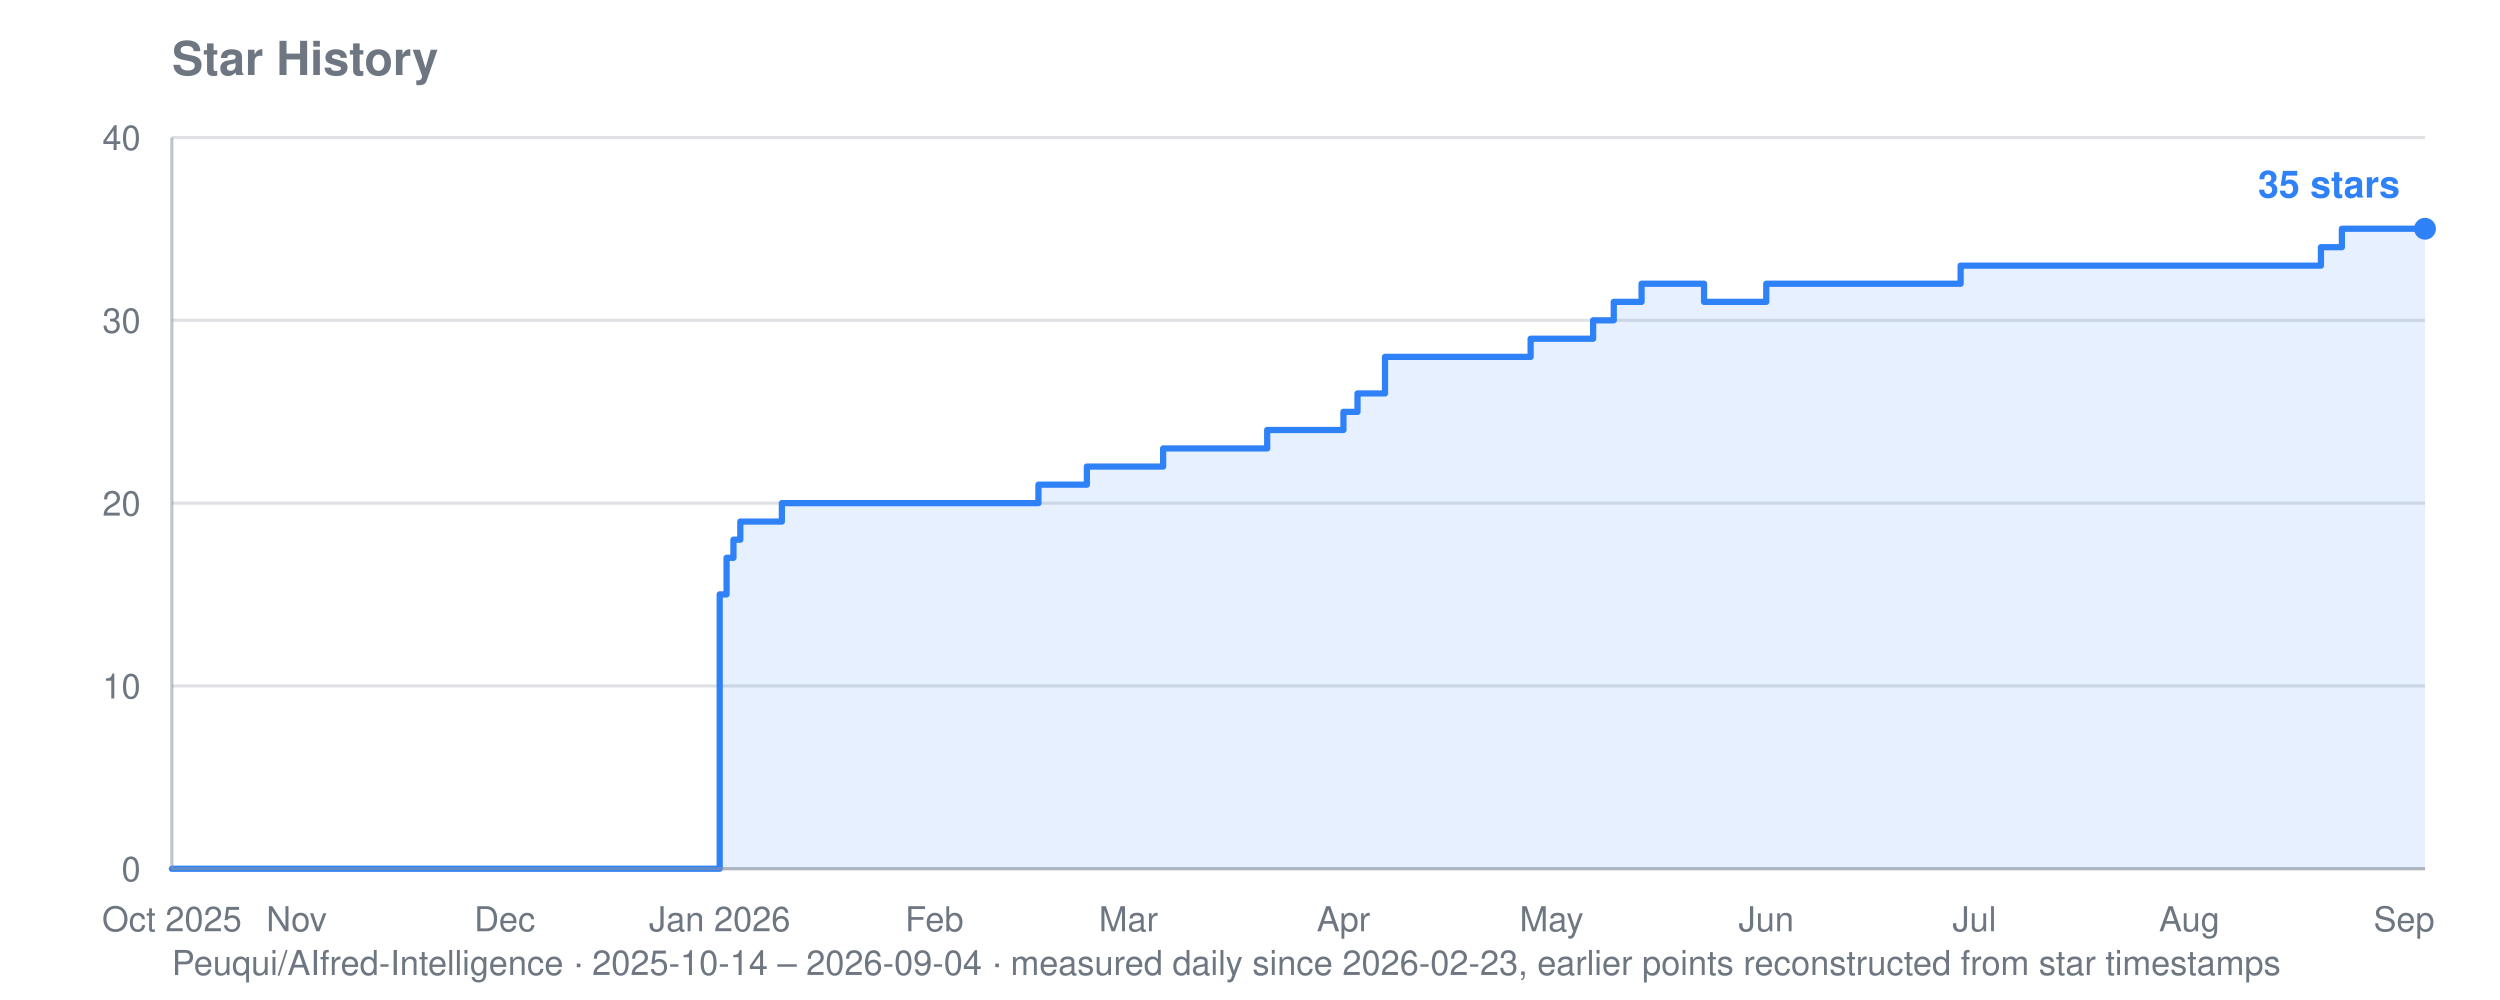
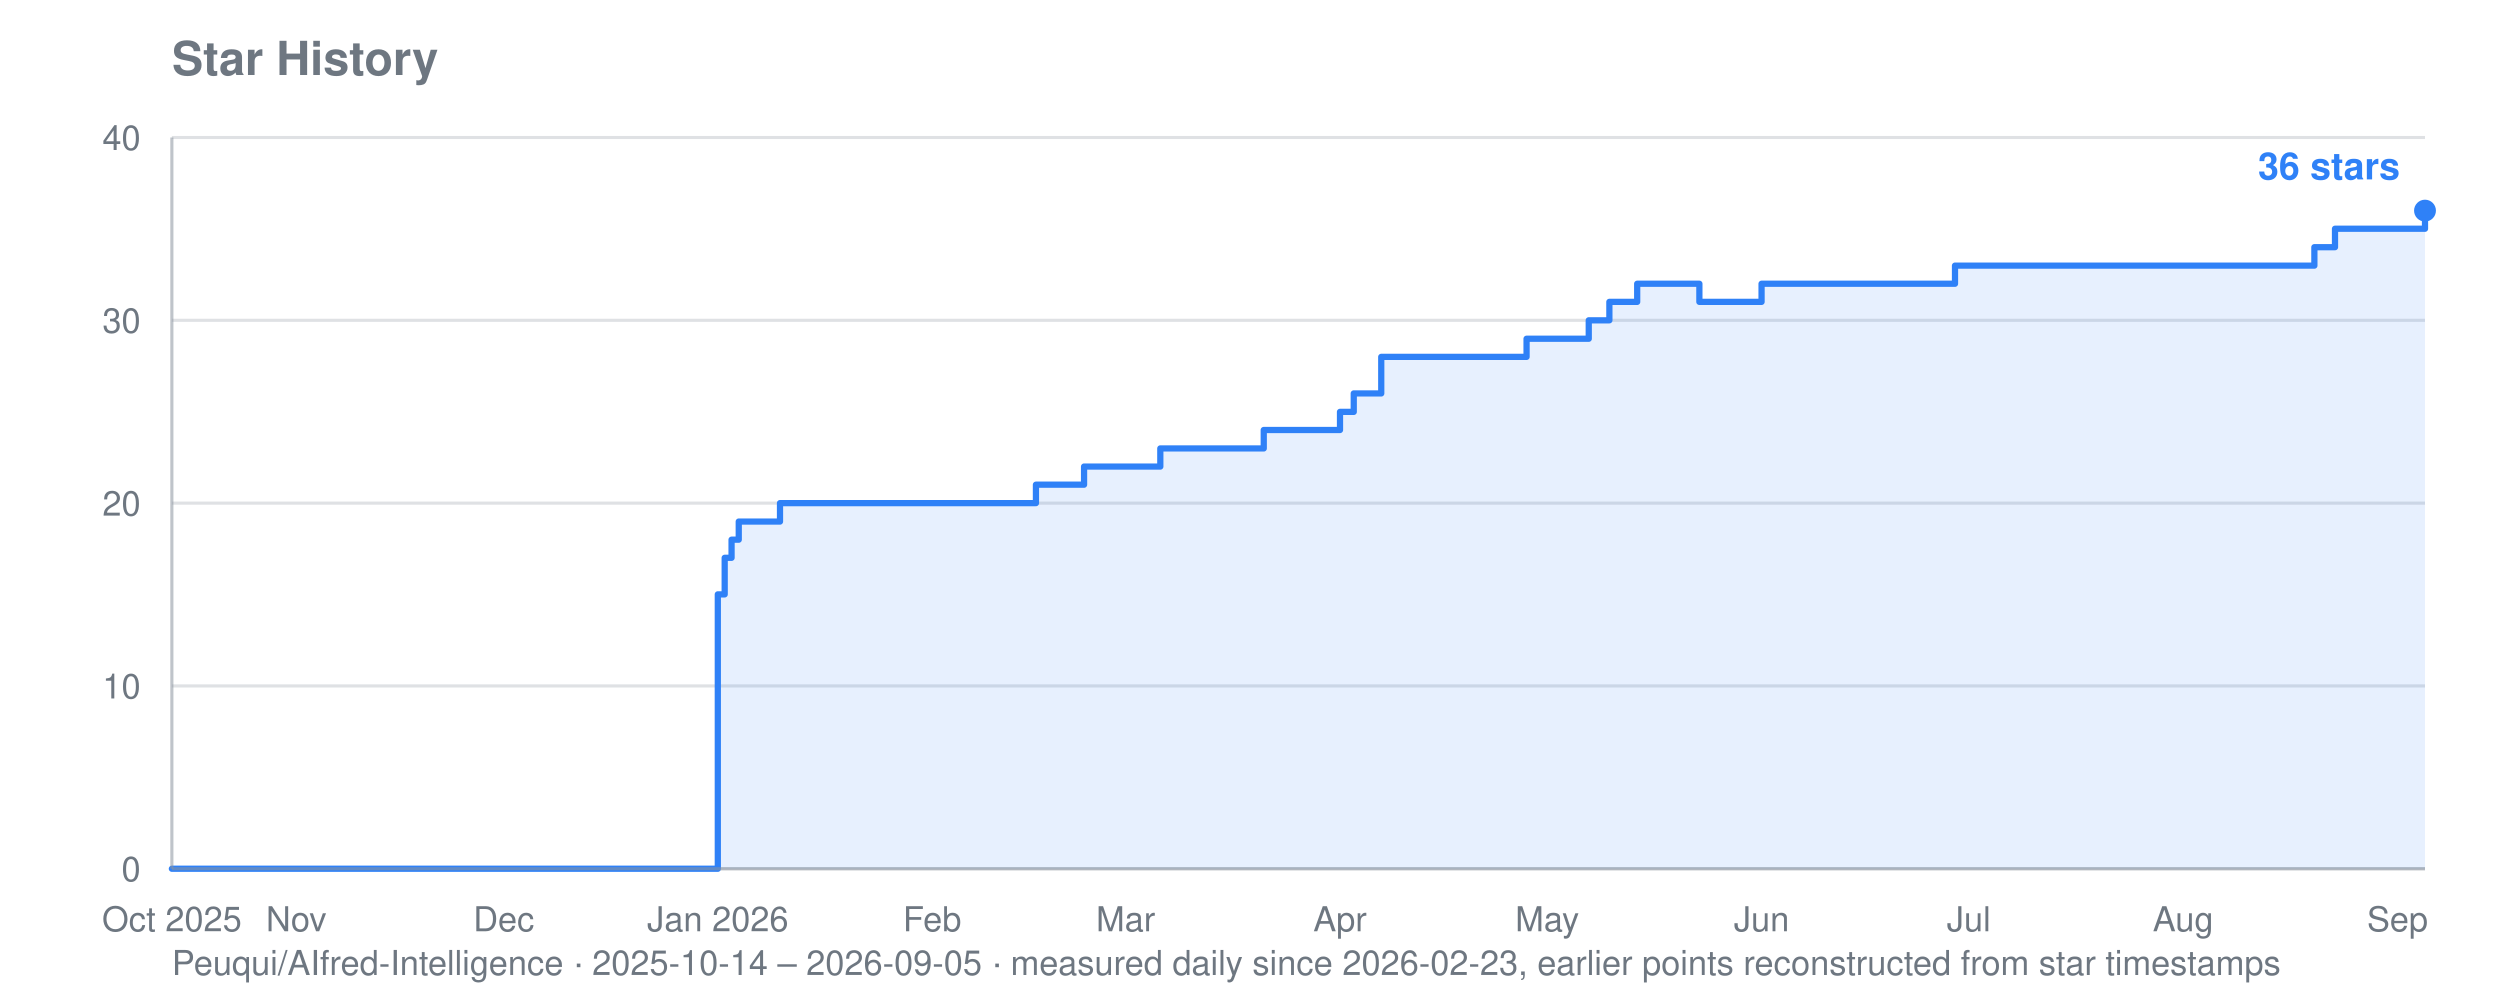
- <svg xmlns="http://www.w3.org/2000/svg" viewBox="0 0 800 320" width="800" height="320" role="img" aria-label="Star history for Peuqui/AIfred-Intelligence: 35 stars">
+ <svg xmlns="http://www.w3.org/2000/svg" viewBox="0 0 800 320" width="800" height="320" role="img" aria-label="Star history for Peuqui/AIfred-Intelligence: 36 stars">
  <text font-family="system-ui, -apple-system, Segoe UI, Helvetica, Arial, sans-serif" font-size="15" font-weight="600" fill="#6e7781" x="55" y="24">Star History</text>
-   <text font-family="system-ui, -apple-system, Segoe UI, Helvetica, Arial, sans-serif" font-size="11" fill="#6e7781" x="55" y="312">Peuqui/AIfred-Intelligence · 2025-10-14 – 2026-09-04 · measured daily since 2026-02-23, earlier points reconstructed from star timestamps</text>
+   <text font-family="system-ui, -apple-system, Segoe UI, Helvetica, Arial, sans-serif" font-size="11" fill="#6e7781" x="55" y="312">Peuqui/AIfred-Intelligence · 2025-10-14 – 2026-09-05 · measured daily since 2026-02-23, earlier points reconstructed from star timestamps</text>
  <line stroke="#8b949e" stroke-width="1" opacity="0.28" x1="55" y1="278.0" x2="776" y2="278.0" />
  <text font-family="system-ui, -apple-system, Segoe UI, Helvetica, Arial, sans-serif" font-size="11" fill="#6e7781" x="45" y="282.0" text-anchor="end">0</text>
  <line stroke="#8b949e" stroke-width="1" opacity="0.28" x1="55" y1="219.5" x2="776" y2="219.5" />
  <text font-family="system-ui, -apple-system, Segoe UI, Helvetica, Arial, sans-serif" font-size="11" fill="#6e7781" x="45" y="223.5" text-anchor="end">10</text>
  <line stroke="#8b949e" stroke-width="1" opacity="0.28" x1="55" y1="161.0" x2="776" y2="161.0" />
  <text font-family="system-ui, -apple-system, Segoe UI, Helvetica, Arial, sans-serif" font-size="11" fill="#6e7781" x="45" y="165.0" text-anchor="end">20</text>
  <line stroke="#8b949e" stroke-width="1" opacity="0.28" x1="55" y1="102.5" x2="776" y2="102.5" />
  <text font-family="system-ui, -apple-system, Segoe UI, Helvetica, Arial, sans-serif" font-size="11" fill="#6e7781" x="45" y="106.5" text-anchor="end">30</text>
  <line stroke="#8b949e" stroke-width="1" opacity="0.28" x1="55" y1="44.0" x2="776" y2="44.0" />
  <text font-family="system-ui, -apple-system, Segoe UI, Helvetica, Arial, sans-serif" font-size="11" fill="#6e7781" x="45" y="48.0" text-anchor="end">40</text>
  <text font-family="system-ui, -apple-system, Segoe UI, Helvetica, Arial, sans-serif" font-size="11" fill="#6e7781" x="55.0" y="298" text-anchor="middle">Oct 2025</text>
-   <text font-family="system-ui, -apple-system, Segoe UI, Helvetica, Arial, sans-serif" font-size="11" fill="#6e7781" x="94.9" y="298" text-anchor="middle">Nov</text>
-   <text font-family="system-ui, -apple-system, Segoe UI, Helvetica, Arial, sans-serif" font-size="11" fill="#6e7781" x="161.5" y="298" text-anchor="middle">Dec</text>
-   <text font-family="system-ui, -apple-system, Segoe UI, Helvetica, Arial, sans-serif" font-size="11" fill="#6e7781" x="230.3" y="298" text-anchor="middle">Jan 2026</text>
-   <text font-family="system-ui, -apple-system, Segoe UI, Helvetica, Arial, sans-serif" font-size="11" fill="#6e7781" x="299.0" y="298" text-anchor="middle">Feb</text>
-   <text font-family="system-ui, -apple-system, Segoe UI, Helvetica, Arial, sans-serif" font-size="11" fill="#6e7781" x="361.1" y="298" text-anchor="middle">Mar</text>
-   <text font-family="system-ui, -apple-system, Segoe UI, Helvetica, Arial, sans-serif" font-size="11" fill="#6e7781" x="429.9" y="298" text-anchor="middle">Apr</text>
-   <text font-family="system-ui, -apple-system, Segoe UI, Helvetica, Arial, sans-serif" font-size="11" fill="#6e7781" x="496.5" y="298" text-anchor="middle">May</text>
-   <text font-family="system-ui, -apple-system, Segoe UI, Helvetica, Arial, sans-serif" font-size="11" fill="#6e7781" x="565.2" y="298" text-anchor="middle">Jun</text>
-   <text font-family="system-ui, -apple-system, Segoe UI, Helvetica, Arial, sans-serif" font-size="11" fill="#6e7781" x="631.8" y="298" text-anchor="middle">Jul</text>
-   <text font-family="system-ui, -apple-system, Segoe UI, Helvetica, Arial, sans-serif" font-size="11" fill="#6e7781" x="700.6" y="298" text-anchor="middle">Aug</text>
-   <text font-family="system-ui, -apple-system, Segoe UI, Helvetica, Arial, sans-serif" font-size="11" fill="#6e7781" x="769.3" y="298" text-anchor="middle">Sep</text>
-   <polygon fill="#2f81f7" opacity="0.12" points="55.0,278.0 55.0,278.0 230.3,278.0 230.3,190.2 232.5,190.2 232.5,178.5 234.7,178.5 234.7,172.7 236.9,172.7 236.9,166.9 250.2,166.9 250.2,161.0 332.3,161.0 332.3,155.1 347.8,155.1 347.8,149.3 350.1,149.3 350.1,149.3 352.3,149.3 352.3,149.3 354.5,149.3 354.5,149.3 356.7,149.3 356.7,149.3 358.9,149.3 358.9,149.3 361.1,149.3 361.1,149.3 363.4,149.3 363.4,149.3 365.6,149.3 365.6,149.3 367.8,149.3 367.8,149.3 370.0,149.3 370.0,149.3 372.2,149.3 372.2,143.5 374.5,143.5 374.5,143.5 376.7,143.5 376.7,143.5 378.9,143.5 378.9,143.5 381.1,143.5 381.1,143.5 383.3,143.5 383.3,143.5 385.6,143.5 385.6,143.5 387.8,143.5 387.8,143.5 390.0,143.5 390.0,143.5 392.2,143.5 392.2,143.5 394.4,143.5 394.4,143.5 396.6,143.5 396.6,143.5 398.9,143.5 398.9,143.5 401.1,143.5 401.1,143.5 403.3,143.5 403.3,143.5 405.5,143.5 405.5,137.6 407.7,137.6 407.7,137.6 410.0,137.6 410.0,137.6 412.2,137.6 412.2,137.6 414.4,137.6 414.4,137.6 416.6,137.6 416.6,137.6 418.8,137.6 418.8,137.6 421.0,137.6 421.0,137.6 423.3,137.6 423.3,137.6 429.9,137.6 429.9,131.8 432.1,131.8 432.1,131.8 434.4,131.8 434.4,125.9 436.6,125.9 436.6,125.9 438.8,125.9 438.8,125.9 443.2,125.9 443.2,114.2 445.4,114.2 445.4,114.2 447.7,114.2 447.7,114.2 449.9,114.2 449.9,114.2 452.1,114.2 452.1,114.2 454.3,114.2 454.3,114.2 456.5,114.2 456.5,114.2 458.8,114.2 458.8,114.2 461.0,114.2 461.0,114.2 463.2,114.2 463.2,114.2 465.4,114.2 465.4,114.2 467.6,114.2 467.6,114.2 469.9,114.2 469.9,114.2 472.1,114.2 472.1,114.2 474.3,114.2 474.3,114.2 476.5,114.2 476.5,114.2 478.7,114.2 478.7,114.2 480.9,114.2 480.9,114.2 483.2,114.2 483.2,114.2 485.4,114.2 485.4,114.2 487.6,114.2 487.6,114.2 489.8,114.2 489.8,108.4 492.0,108.4 492.0,108.4 494.3,108.4 494.3,108.4 496.5,108.4 496.5,108.4 498.7,108.4 498.7,108.4 500.9,108.4 500.9,108.4 503.1,108.4 503.1,108.4 505.3,108.4 505.3,108.4 507.6,108.4 507.6,108.4 509.8,108.4 509.8,102.5 512.0,102.5 512.0,102.5 514.2,102.5 514.2,102.5 516.4,102.5 516.4,96.6 518.7,96.6 518.7,96.6 520.9,96.6 520.9,96.6 523.1,96.6 523.1,96.6 525.3,96.6 525.3,90.8 527.5,90.8 527.5,90.8 529.8,90.8 529.8,90.8 532.0,90.8 532.0,90.8 534.2,90.8 534.2,90.8 536.4,90.8 536.4,90.8 538.6,90.8 538.6,90.8 540.8,90.8 540.8,90.8 543.1,90.8 543.1,90.8 545.3,90.8 545.3,96.6 547.5,96.6 547.5,96.6 549.7,96.6 549.7,96.6 551.9,96.6 551.9,96.6 554.2,96.6 554.2,96.6 556.4,96.6 556.4,96.6 558.6,96.6 558.6,96.6 560.8,96.6 560.8,96.6 563.0,96.6 563.0,96.6 565.2,96.6 565.2,90.8 567.5,90.8 567.5,90.8 569.7,90.8 569.7,90.8 571.9,90.8 571.9,90.8 574.1,90.8 574.1,90.8 576.3,90.8 576.3,90.8 578.6,90.8 578.6,90.8 580.8,90.8 580.8,90.8 583.0,90.8 583.0,90.8 585.2,90.8 585.2,90.8 587.4,90.8 587.4,90.8 589.6,90.8 589.6,90.8 591.9,90.8 591.9,90.8 594.1,90.8 594.1,90.8 596.3,90.8 596.3,90.8 598.5,90.8 598.5,90.8 600.7,90.8 600.7,90.8 603.0,90.8 603.0,90.8 605.2,90.8 605.2,90.8 607.4,90.8 607.4,90.8 609.6,90.8 609.6,90.8 611.8,90.8 611.8,90.8 614.1,90.8 614.1,90.8 616.3,90.8 616.3,90.8 618.5,90.8 618.5,90.8 620.7,90.8 620.7,90.8 622.9,90.8 622.9,90.8 625.1,90.8 625.1,90.8 627.4,90.8 627.4,85.0 629.6,85.0 629.6,85.0 631.8,85.0 631.8,85.0 634.0,85.0 634.0,85.0 636.2,85.0 636.2,85.0 638.5,85.0 638.5,85.0 640.7,85.0 640.7,85.0 642.9,85.0 642.9,85.0 645.1,85.0 645.1,85.0 647.3,85.0 647.3,85.0 649.5,85.0 649.5,85.0 651.8,85.0 651.8,85.0 654.0,85.0 654.0,85.0 656.2,85.0 656.2,85.0 658.4,85.0 658.4,85.0 660.6,85.0 660.6,85.0 662.9,85.0 662.9,85.0 665.1,85.0 665.1,85.0 667.3,85.0 667.3,85.0 669.5,85.0 669.5,85.0 671.7,85.0 671.7,85.0 674.0,85.0 674.0,85.0 676.2,85.0 676.2,85.0 678.4,85.0 678.4,85.0 680.6,85.0 680.6,85.0 682.8,85.0 682.8,85.0 685.0,85.0 685.0,85.0 687.3,85.0 687.3,85.0 689.5,85.0 689.5,85.0 691.7,85.0 691.7,85.0 693.9,85.0 693.9,85.0 696.1,85.0 696.1,85.0 698.4,85.0 698.4,85.0 700.6,85.0 700.6,85.0 702.8,85.0 702.8,85.0 705.0,85.0 705.0,85.0 707.2,85.0 707.2,85.0 709.4,85.0 709.4,85.0 711.7,85.0 711.7,85.0 713.9,85.0 713.9,85.0 716.1,85.0 716.1,85.0 718.3,85.0 718.3,85.0 720.5,85.0 720.5,85.0 722.8,85.0 722.8,85.0 725.0,85.0 725.0,85.0 727.2,85.0 727.2,85.0 729.4,85.0 729.4,85.0 731.6,85.0 731.6,85.0 733.8,85.0 733.8,85.0 736.1,85.0 736.1,85.0 738.3,85.0 738.3,85.0 740.5,85.0 740.5,85.0 742.7,85.0 742.7,79.1 744.9,79.1 744.9,79.1 747.2,79.1 747.2,79.1 749.4,79.1 749.4,73.2 751.6,73.2 751.6,73.2 753.8,73.2 753.8,73.2 756.0,73.2 756.0,73.2 758.3,73.2 758.3,73.2 760.5,73.2 760.5,73.2 762.7,73.2 762.7,73.2 764.9,73.2 764.9,73.2 767.1,73.2 767.1,73.2 769.3,73.2 769.3,73.2 771.6,73.2 771.6,73.2 773.8,73.2 773.8,73.2 776.0,73.2 776.0,73.2 776.0,278.0" />
-   <polyline fill="none" stroke="#2f81f7" stroke-width="2" stroke-linejoin="round" stroke-linecap="round" points="55.0,278.0 230.3,278.0 230.3,190.2 232.5,190.2 232.5,178.5 234.7,178.5 234.7,172.7 236.9,172.7 236.9,166.9 250.2,166.9 250.2,161.0 332.3,161.0 332.3,155.1 347.8,155.1 347.8,149.3 350.1,149.3 350.1,149.3 352.3,149.3 352.3,149.3 354.5,149.3 354.5,149.3 356.7,149.3 356.7,149.3 358.9,149.3 358.9,149.3 361.1,149.3 361.1,149.3 363.4,149.3 363.4,149.3 365.6,149.3 365.6,149.3 367.8,149.3 367.8,149.3 370.0,149.3 370.0,149.3 372.2,149.3 372.2,143.5 374.5,143.5 374.5,143.5 376.7,143.5 376.7,143.5 378.9,143.5 378.9,143.5 381.1,143.5 381.1,143.5 383.3,143.5 383.3,143.5 385.6,143.5 385.6,143.5 387.8,143.5 387.8,143.5 390.0,143.5 390.0,143.5 392.2,143.5 392.2,143.5 394.4,143.5 394.4,143.5 396.6,143.5 396.6,143.5 398.9,143.5 398.9,143.5 401.1,143.5 401.1,143.5 403.3,143.5 403.3,143.5 405.5,143.5 405.5,137.6 407.7,137.6 407.7,137.6 410.0,137.6 410.0,137.6 412.2,137.6 412.2,137.6 414.4,137.6 414.4,137.6 416.6,137.6 416.6,137.6 418.8,137.6 418.8,137.6 421.0,137.6 421.0,137.6 423.3,137.6 423.3,137.6 429.9,137.6 429.9,131.8 432.1,131.8 432.1,131.8 434.4,131.8 434.4,125.9 436.6,125.9 436.6,125.9 438.8,125.9 438.8,125.9 443.2,125.9 443.2,114.2 445.4,114.2 445.4,114.2 447.7,114.2 447.7,114.2 449.9,114.2 449.9,114.2 452.1,114.2 452.1,114.2 454.3,114.2 454.3,114.2 456.5,114.2 456.5,114.2 458.8,114.2 458.8,114.2 461.0,114.2 461.0,114.2 463.2,114.2 463.2,114.2 465.4,114.2 465.4,114.2 467.6,114.2 467.6,114.2 469.9,114.2 469.9,114.2 472.1,114.2 472.1,114.2 474.3,114.2 474.3,114.2 476.5,114.2 476.5,114.2 478.7,114.2 478.7,114.2 480.9,114.2 480.9,114.2 483.2,114.2 483.2,114.2 485.4,114.2 485.4,114.2 487.6,114.2 487.6,114.2 489.8,114.2 489.8,108.4 492.0,108.4 492.0,108.4 494.3,108.4 494.3,108.4 496.5,108.4 496.5,108.4 498.7,108.4 498.7,108.4 500.9,108.4 500.9,108.4 503.1,108.4 503.1,108.4 505.3,108.4 505.3,108.4 507.6,108.4 507.6,108.4 509.8,108.4 509.8,102.5 512.0,102.5 512.0,102.5 514.2,102.5 514.2,102.5 516.4,102.5 516.4,96.6 518.7,96.6 518.7,96.6 520.9,96.6 520.9,96.6 523.1,96.6 523.1,96.6 525.3,96.6 525.3,90.8 527.5,90.8 527.5,90.8 529.8,90.8 529.8,90.8 532.0,90.8 532.0,90.8 534.2,90.8 534.2,90.8 536.4,90.8 536.4,90.8 538.6,90.8 538.6,90.8 540.8,90.8 540.8,90.8 543.1,90.8 543.1,90.8 545.3,90.8 545.3,96.6 547.5,96.6 547.5,96.6 549.7,96.6 549.7,96.6 551.9,96.6 551.9,96.6 554.2,96.6 554.2,96.6 556.4,96.6 556.4,96.6 558.6,96.6 558.6,96.6 560.8,96.6 560.8,96.6 563.0,96.6 563.0,96.6 565.2,96.6 565.2,90.8 567.5,90.8 567.5,90.8 569.7,90.8 569.7,90.8 571.9,90.8 571.9,90.8 574.1,90.8 574.1,90.8 576.3,90.8 576.3,90.8 578.6,90.8 578.6,90.8 580.8,90.8 580.8,90.8 583.0,90.8 583.0,90.8 585.2,90.8 585.2,90.8 587.4,90.8 587.4,90.8 589.6,90.8 589.6,90.8 591.9,90.8 591.9,90.8 594.1,90.8 594.1,90.8 596.3,90.8 596.3,90.8 598.5,90.8 598.5,90.8 600.7,90.8 600.7,90.8 603.0,90.8 603.0,90.8 605.2,90.8 605.2,90.8 607.4,90.8 607.4,90.8 609.6,90.8 609.6,90.8 611.8,90.8 611.8,90.8 614.1,90.8 614.1,90.8 616.3,90.8 616.3,90.8 618.5,90.8 618.5,90.8 620.7,90.8 620.7,90.8 622.9,90.8 622.9,90.8 625.1,90.8 625.1,90.8 627.4,90.8 627.4,85.0 629.6,85.0 629.6,85.0 631.8,85.0 631.8,85.0 634.0,85.0 634.0,85.0 636.2,85.0 636.2,85.0 638.5,85.0 638.5,85.0 640.7,85.0 640.7,85.0 642.9,85.0 642.9,85.0 645.1,85.0 645.1,85.0 647.3,85.0 647.3,85.0 649.5,85.0 649.5,85.0 651.8,85.0 651.8,85.0 654.0,85.0 654.0,85.0 656.2,85.0 656.2,85.0 658.4,85.0 658.4,85.0 660.6,85.0 660.6,85.0 662.9,85.0 662.9,85.0 665.1,85.0 665.1,85.0 667.3,85.0 667.3,85.0 669.5,85.0 669.5,85.0 671.7,85.0 671.7,85.0 674.0,85.0 674.0,85.0 676.2,85.0 676.2,85.0 678.4,85.0 678.4,85.0 680.6,85.0 680.6,85.0 682.8,85.0 682.8,85.0 685.0,85.0 685.0,85.0 687.3,85.0 687.3,85.0 689.5,85.0 689.5,85.0 691.7,85.0 691.7,85.0 693.9,85.0 693.9,85.0 696.1,85.0 696.1,85.0 698.4,85.0 698.4,85.0 700.6,85.0 700.6,85.0 702.8,85.0 702.8,85.0 705.0,85.0 705.0,85.0 707.2,85.0 707.2,85.0 709.4,85.0 709.4,85.0 711.7,85.0 711.7,85.0 713.9,85.0 713.9,85.0 716.1,85.0 716.1,85.0 718.3,85.0 718.3,85.0 720.5,85.0 720.5,85.0 722.8,85.0 722.8,85.0 725.0,85.0 725.0,85.0 727.2,85.0 727.2,85.0 729.4,85.0 729.4,85.0 731.6,85.0 731.6,85.0 733.8,85.0 733.8,85.0 736.1,85.0 736.1,85.0 738.3,85.0 738.3,85.0 740.5,85.0 740.5,85.0 742.7,85.0 742.7,79.1 744.9,79.1 744.9,79.1 747.2,79.1 747.2,79.1 749.4,79.1 749.4,73.2 751.6,73.2 751.6,73.2 753.8,73.2 753.8,73.2 756.0,73.2 756.0,73.2 758.3,73.2 758.3,73.2 760.5,73.2 760.5,73.2 762.7,73.2 762.7,73.2 764.9,73.2 764.9,73.2 767.1,73.2 767.1,73.2 769.3,73.2 769.3,73.2 771.6,73.2 771.6,73.2 773.8,73.2 773.8,73.2 776.0,73.2 776.0,73.2" />
-   <circle fill="#2f81f7" cx="776.0" cy="73.2" r="3.5" />
-   <text font-family="system-ui, -apple-system, Segoe UI, Helvetica, Arial, sans-serif" font-size="12" font-weight="600" fill="#2f81f7" x="768.0" y="63.2" text-anchor="end">35 stars</text>
+   <text font-family="system-ui, -apple-system, Segoe UI, Helvetica, Arial, sans-serif" font-size="11" fill="#6e7781" x="94.8" y="298" text-anchor="middle">Nov</text>
+   <text font-family="system-ui, -apple-system, Segoe UI, Helvetica, Arial, sans-serif" font-size="11" fill="#6e7781" x="161.2" y="298" text-anchor="middle">Dec</text>
+   <text font-family="system-ui, -apple-system, Segoe UI, Helvetica, Arial, sans-serif" font-size="11" fill="#6e7781" x="229.7" y="298" text-anchor="middle">Jan 2026</text>
+   <text font-family="system-ui, -apple-system, Segoe UI, Helvetica, Arial, sans-serif" font-size="11" fill="#6e7781" x="298.3" y="298" text-anchor="middle">Feb</text>
+   <text font-family="system-ui, -apple-system, Segoe UI, Helvetica, Arial, sans-serif" font-size="11" fill="#6e7781" x="360.2" y="298" text-anchor="middle">Mar</text>
+   <text font-family="system-ui, -apple-system, Segoe UI, Helvetica, Arial, sans-serif" font-size="11" fill="#6e7781" x="428.8" y="298" text-anchor="middle">Apr</text>
+   <text font-family="system-ui, -apple-system, Segoe UI, Helvetica, Arial, sans-serif" font-size="11" fill="#6e7781" x="495.1" y="298" text-anchor="middle">May</text>
+   <text font-family="system-ui, -apple-system, Segoe UI, Helvetica, Arial, sans-serif" font-size="11" fill="#6e7781" x="563.7" y="298" text-anchor="middle">Jun</text>
+   <text font-family="system-ui, -apple-system, Segoe UI, Helvetica, Arial, sans-serif" font-size="11" fill="#6e7781" x="630.0" y="298" text-anchor="middle">Jul</text>
+   <text font-family="system-ui, -apple-system, Segoe UI, Helvetica, Arial, sans-serif" font-size="11" fill="#6e7781" x="698.6" y="298" text-anchor="middle">Aug</text>
+   <text font-family="system-ui, -apple-system, Segoe UI, Helvetica, Arial, sans-serif" font-size="11" fill="#6e7781" x="767.2" y="298" text-anchor="middle">Sep</text>
+   <polygon fill="#2f81f7" opacity="0.12" points="55.0,278.0 55.0,278.0 229.7,278.0 229.7,190.2 231.9,190.2 231.9,178.5 234.1,178.5 234.1,172.7 236.4,172.7 236.4,166.9 249.6,166.9 249.6,161.0 331.5,161.0 331.5,155.1 346.9,155.1 346.9,149.3 349.2,149.3 349.2,149.3 351.4,149.3 351.4,149.3 353.6,149.3 353.6,149.3 355.8,149.3 355.8,149.3 358.0,149.3 358.0,149.3 360.2,149.3 360.2,149.3 362.4,149.3 362.4,149.3 364.6,149.3 364.6,149.3 366.8,149.3 366.8,149.3 369.1,149.3 369.1,149.3 371.3,149.3 371.3,143.5 373.5,143.5 373.5,143.5 375.7,143.5 375.7,143.5 377.9,143.5 377.9,143.5 380.1,143.5 380.1,143.5 382.3,143.5 382.3,143.5 384.5,143.5 384.5,143.5 386.7,143.5 386.7,143.5 389.0,143.5 389.0,143.5 391.2,143.5 391.2,143.5 393.4,143.5 393.4,143.5 395.6,143.5 395.6,143.5 397.8,143.5 397.8,143.5 400.0,143.5 400.0,143.5 402.2,143.5 402.2,143.5 404.4,143.5 404.4,137.6 406.7,137.6 406.7,137.6 408.9,137.6 408.9,137.6 411.1,137.6 411.1,137.6 413.3,137.6 413.3,137.6 415.5,137.6 415.5,137.6 417.7,137.6 417.7,137.6 419.9,137.6 419.9,137.6 422.1,137.6 422.1,137.6 428.8,137.6 428.8,131.8 431.0,131.8 431.0,131.8 433.2,131.8 433.2,125.9 435.4,125.9 435.4,125.9 437.6,125.9 437.6,125.9 442.0,125.9 442.0,114.2 444.3,114.2 444.3,114.2 446.5,114.2 446.5,114.2 448.7,114.2 448.7,114.2 450.9,114.2 450.9,114.2 453.1,114.2 453.1,114.2 455.3,114.2 455.3,114.2 457.5,114.2 457.5,114.2 459.7,114.2 459.7,114.2 461.9,114.2 461.9,114.2 464.2,114.2 464.2,114.2 466.4,114.2 466.4,114.2 468.6,114.2 468.6,114.2 470.8,114.2 470.8,114.2 473.0,114.2 473.0,114.2 475.2,114.2 475.2,114.2 477.4,114.2 477.4,114.2 479.6,114.2 479.6,114.2 481.8,114.2 481.8,114.2 484.1,114.2 484.1,114.2 486.3,114.2 486.3,114.2 488.5,114.2 488.5,108.4 490.7,108.4 490.7,108.4 492.9,108.4 492.9,108.4 495.1,108.4 495.1,108.4 497.3,108.4 497.3,108.4 499.5,108.4 499.5,108.4 501.8,108.4 501.8,108.4 504.0,108.4 504.0,108.4 506.2,108.4 506.2,108.4 508.4,108.4 508.4,102.5 510.6,102.5 510.6,102.5 512.8,102.5 512.8,102.5 515.0,102.5 515.0,96.6 517.2,96.6 517.2,96.6 519.4,96.6 519.4,96.6 521.7,96.6 521.7,96.6 523.9,96.6 523.9,90.8 526.1,90.8 526.1,90.8 528.3,90.8 528.3,90.8 530.5,90.8 530.5,90.8 532.7,90.8 532.7,90.8 534.9,90.8 534.9,90.8 537.1,90.8 537.1,90.8 539.4,90.8 539.4,90.8 541.6,90.8 541.6,90.8 543.8,90.8 543.8,96.6 546.0,96.6 546.0,96.6 548.2,96.6 548.2,96.6 550.4,96.6 550.4,96.6 552.6,96.6 552.6,96.6 554.8,96.6 554.8,96.6 557.0,96.6 557.0,96.6 559.3,96.6 559.3,96.6 561.5,96.6 561.5,96.6 563.7,96.6 563.7,90.8 565.9,90.8 565.9,90.8 568.1,90.8 568.1,90.8 570.3,90.8 570.3,90.8 572.5,90.8 572.5,90.8 574.7,90.8 574.7,90.8 577.0,90.8 577.0,90.8 579.2,90.8 579.2,90.8 581.4,90.8 581.4,90.8 583.6,90.8 583.6,90.8 585.8,90.8 585.8,90.8 588.0,90.8 588.0,90.8 590.2,90.8 590.2,90.8 592.4,90.8 592.4,90.8 594.6,90.8 594.6,90.8 596.9,90.8 596.9,90.8 599.1,90.8 599.1,90.8 601.3,90.8 601.3,90.8 603.5,90.8 603.5,90.8 605.7,90.8 605.7,90.8 607.9,90.8 607.9,90.8 610.1,90.8 610.1,90.8 612.3,90.8 612.3,90.8 614.5,90.8 614.5,90.8 616.8,90.8 616.8,90.8 619.0,90.8 619.0,90.8 621.2,90.8 621.2,90.8 623.4,90.8 623.4,90.8 625.6,90.8 625.6,85.0 627.8,85.0 627.8,85.0 630.0,85.0 630.0,85.0 632.2,85.0 632.2,85.0 634.5,85.0 634.5,85.0 636.7,85.0 636.7,85.0 638.9,85.0 638.9,85.0 641.1,85.0 641.1,85.0 643.3,85.0 643.3,85.0 645.5,85.0 645.5,85.0 647.7,85.0 647.7,85.0 649.9,85.0 649.9,85.0 652.1,85.0 652.1,85.0 654.4,85.0 654.4,85.0 656.6,85.0 656.6,85.0 658.8,85.0 658.8,85.0 661.0,85.0 661.0,85.0 663.2,85.0 663.2,85.0 665.4,85.0 665.4,85.0 667.6,85.0 667.6,85.0 669.8,85.0 669.8,85.0 672.1,85.0 672.1,85.0 674.3,85.0 674.3,85.0 676.5,85.0 676.5,85.0 678.7,85.0 678.7,85.0 680.9,85.0 680.9,85.0 683.1,85.0 683.1,85.0 685.3,85.0 685.3,85.0 687.5,85.0 687.5,85.0 689.7,85.0 689.7,85.0 692.0,85.0 692.0,85.0 694.2,85.0 694.2,85.0 696.4,85.0 696.4,85.0 698.6,85.0 698.6,85.0 700.8,85.0 700.8,85.0 703.0,85.0 703.0,85.0 705.2,85.0 705.2,85.0 707.4,85.0 707.4,85.0 709.7,85.0 709.7,85.0 711.9,85.0 711.9,85.0 714.1,85.0 714.1,85.0 716.3,85.0 716.3,85.0 718.5,85.0 718.5,85.0 720.7,85.0 720.7,85.0 722.9,85.0 722.9,85.0 725.1,85.0 725.1,85.0 727.3,85.0 727.3,85.0 729.6,85.0 729.6,85.0 731.8,85.0 731.8,85.0 734.0,85.0 734.0,85.0 736.2,85.0 736.2,85.0 738.4,85.0 738.4,85.0 740.6,85.0 740.6,79.1 742.8,79.1 742.8,79.1 745.0,79.1 745.0,79.1 747.2,79.1 747.2,73.2 749.5,73.2 749.5,73.2 751.7,73.2 751.7,73.2 753.9,73.2 753.9,73.2 756.1,73.2 756.1,73.2 758.3,73.2 758.3,73.2 760.5,73.2 760.5,73.2 762.7,73.2 762.7,73.2 764.9,73.2 764.9,73.2 767.2,73.2 767.2,73.2 769.4,73.2 769.4,73.2 771.6,73.2 771.6,73.2 773.8,73.2 773.8,73.2 776.0,73.2 776.0,67.4 776.0,278.0" />
+   <polyline fill="none" stroke="#2f81f7" stroke-width="2" stroke-linejoin="round" stroke-linecap="round" points="55.0,278.0 229.7,278.0 229.7,190.2 231.9,190.2 231.9,178.5 234.1,178.5 234.1,172.7 236.4,172.7 236.4,166.9 249.6,166.9 249.6,161.0 331.5,161.0 331.5,155.1 346.9,155.1 346.9,149.3 349.2,149.3 349.2,149.3 351.4,149.3 351.4,149.3 353.6,149.3 353.6,149.3 355.8,149.3 355.8,149.3 358.0,149.3 358.0,149.3 360.2,149.3 360.2,149.3 362.4,149.3 362.4,149.3 364.6,149.3 364.6,149.3 366.8,149.3 366.8,149.3 369.1,149.3 369.1,149.3 371.3,149.3 371.3,143.5 373.5,143.5 373.5,143.5 375.7,143.5 375.7,143.5 377.9,143.5 377.9,143.5 380.1,143.5 380.1,143.5 382.3,143.5 382.3,143.5 384.5,143.5 384.5,143.5 386.7,143.5 386.7,143.5 389.0,143.5 389.0,143.5 391.2,143.5 391.2,143.5 393.4,143.5 393.4,143.5 395.6,143.5 395.6,143.5 397.8,143.5 397.8,143.5 400.0,143.5 400.0,143.5 402.2,143.5 402.2,143.5 404.4,143.5 404.4,137.6 406.7,137.6 406.7,137.6 408.9,137.6 408.9,137.6 411.1,137.6 411.1,137.6 413.3,137.6 413.3,137.6 415.5,137.6 415.5,137.6 417.7,137.6 417.7,137.6 419.9,137.6 419.9,137.6 422.1,137.6 422.1,137.6 428.8,137.6 428.8,131.8 431.0,131.8 431.0,131.8 433.2,131.8 433.2,125.9 435.4,125.9 435.4,125.9 437.6,125.9 437.6,125.9 442.0,125.9 442.0,114.2 444.3,114.2 444.3,114.2 446.5,114.2 446.5,114.2 448.7,114.2 448.7,114.2 450.9,114.2 450.9,114.2 453.1,114.2 453.1,114.2 455.3,114.2 455.3,114.2 457.5,114.2 457.5,114.2 459.7,114.2 459.7,114.2 461.9,114.2 461.9,114.2 464.2,114.2 464.2,114.2 466.4,114.2 466.4,114.2 468.6,114.2 468.6,114.2 470.8,114.2 470.8,114.2 473.0,114.2 473.0,114.2 475.2,114.2 475.2,114.2 477.4,114.2 477.4,114.2 479.6,114.2 479.6,114.2 481.8,114.2 481.8,114.2 484.1,114.2 484.1,114.2 486.3,114.2 486.3,114.2 488.5,114.2 488.5,108.4 490.7,108.4 490.7,108.4 492.9,108.4 492.9,108.4 495.1,108.4 495.1,108.4 497.3,108.4 497.3,108.4 499.5,108.4 499.5,108.4 501.8,108.4 501.8,108.4 504.0,108.4 504.0,108.4 506.2,108.4 506.2,108.4 508.4,108.4 508.4,102.5 510.6,102.5 510.6,102.5 512.8,102.5 512.8,102.5 515.0,102.5 515.0,96.6 517.2,96.6 517.2,96.6 519.4,96.6 519.4,96.6 521.7,96.6 521.7,96.6 523.9,96.6 523.9,90.8 526.1,90.8 526.1,90.8 528.3,90.8 528.3,90.8 530.5,90.8 530.5,90.8 532.7,90.8 532.7,90.8 534.9,90.8 534.9,90.8 537.1,90.8 537.1,90.8 539.4,90.8 539.4,90.8 541.6,90.8 541.6,90.8 543.8,90.8 543.8,96.6 546.0,96.6 546.0,96.6 548.2,96.6 548.2,96.6 550.4,96.6 550.4,96.6 552.6,96.6 552.6,96.6 554.8,96.6 554.8,96.6 557.0,96.6 557.0,96.6 559.3,96.6 559.3,96.6 561.5,96.6 561.5,96.6 563.7,96.6 563.7,90.8 565.9,90.8 565.9,90.8 568.1,90.8 568.1,90.8 570.3,90.8 570.3,90.8 572.5,90.8 572.5,90.8 574.7,90.8 574.7,90.8 577.0,90.8 577.0,90.8 579.2,90.8 579.2,90.8 581.4,90.8 581.4,90.8 583.6,90.8 583.6,90.8 585.8,90.8 585.8,90.8 588.0,90.8 588.0,90.8 590.2,90.8 590.2,90.8 592.4,90.8 592.4,90.8 594.6,90.8 594.6,90.8 596.9,90.8 596.9,90.8 599.1,90.8 599.1,90.8 601.3,90.8 601.3,90.8 603.5,90.8 603.5,90.8 605.7,90.8 605.7,90.8 607.9,90.8 607.9,90.8 610.1,90.8 610.1,90.8 612.3,90.8 612.3,90.8 614.5,90.8 614.5,90.8 616.8,90.8 616.8,90.8 619.0,90.8 619.0,90.8 621.2,90.8 621.2,90.8 623.4,90.8 623.4,90.8 625.6,90.8 625.6,85.0 627.8,85.0 627.8,85.0 630.0,85.0 630.0,85.0 632.2,85.0 632.2,85.0 634.5,85.0 634.5,85.0 636.7,85.0 636.7,85.0 638.9,85.0 638.9,85.0 641.1,85.0 641.1,85.0 643.3,85.0 643.3,85.0 645.5,85.0 645.5,85.0 647.7,85.0 647.7,85.0 649.9,85.0 649.9,85.0 652.1,85.0 652.1,85.0 654.4,85.0 654.4,85.0 656.6,85.0 656.6,85.0 658.8,85.0 658.8,85.0 661.0,85.0 661.0,85.0 663.2,85.0 663.2,85.0 665.4,85.0 665.4,85.0 667.6,85.0 667.6,85.0 669.8,85.0 669.8,85.0 672.1,85.0 672.1,85.0 674.3,85.0 674.3,85.0 676.5,85.0 676.5,85.0 678.7,85.0 678.7,85.0 680.9,85.0 680.9,85.0 683.1,85.0 683.1,85.0 685.3,85.0 685.3,85.0 687.5,85.0 687.5,85.0 689.7,85.0 689.7,85.0 692.0,85.0 692.0,85.0 694.2,85.0 694.2,85.0 696.4,85.0 696.4,85.0 698.6,85.0 698.6,85.0 700.8,85.0 700.8,85.0 703.0,85.0 703.0,85.0 705.2,85.0 705.2,85.0 707.4,85.0 707.4,85.0 709.7,85.0 709.7,85.0 711.9,85.0 711.9,85.0 714.1,85.0 714.1,85.0 716.3,85.0 716.3,85.0 718.5,85.0 718.5,85.0 720.7,85.0 720.7,85.0 722.9,85.0 722.9,85.0 725.1,85.0 725.1,85.0 727.3,85.0 727.3,85.0 729.6,85.0 729.6,85.0 731.8,85.0 731.8,85.0 734.0,85.0 734.0,85.0 736.2,85.0 736.2,85.0 738.4,85.0 738.4,85.0 740.6,85.0 740.6,79.1 742.8,79.1 742.8,79.1 745.0,79.1 745.0,79.1 747.2,79.1 747.2,73.2 749.5,73.2 749.5,73.2 751.7,73.2 751.7,73.2 753.9,73.2 753.9,73.2 756.1,73.2 756.1,73.2 758.3,73.2 758.3,73.2 760.5,73.2 760.5,73.2 762.7,73.2 762.7,73.2 764.9,73.2 764.9,73.2 767.2,73.2 767.2,73.2 769.4,73.2 769.4,73.2 771.6,73.2 771.6,73.2 773.8,73.2 773.8,73.2 776.0,73.2 776.0,67.4" />
+   <circle fill="#2f81f7" cx="776.0" cy="67.4" r="3.5" />
+   <text font-family="system-ui, -apple-system, Segoe UI, Helvetica, Arial, sans-serif" font-size="12" font-weight="600" fill="#2f81f7" x="768.0" y="57.4" text-anchor="end">36 stars</text>
  <line stroke="#8b949e" stroke-width="1" opacity="0.55" x1="55" y1="44" x2="55" y2="278" />
  <line stroke="#8b949e" stroke-width="1" opacity="0.55" x1="55" y1="278" x2="776" y2="278" />
</svg>
